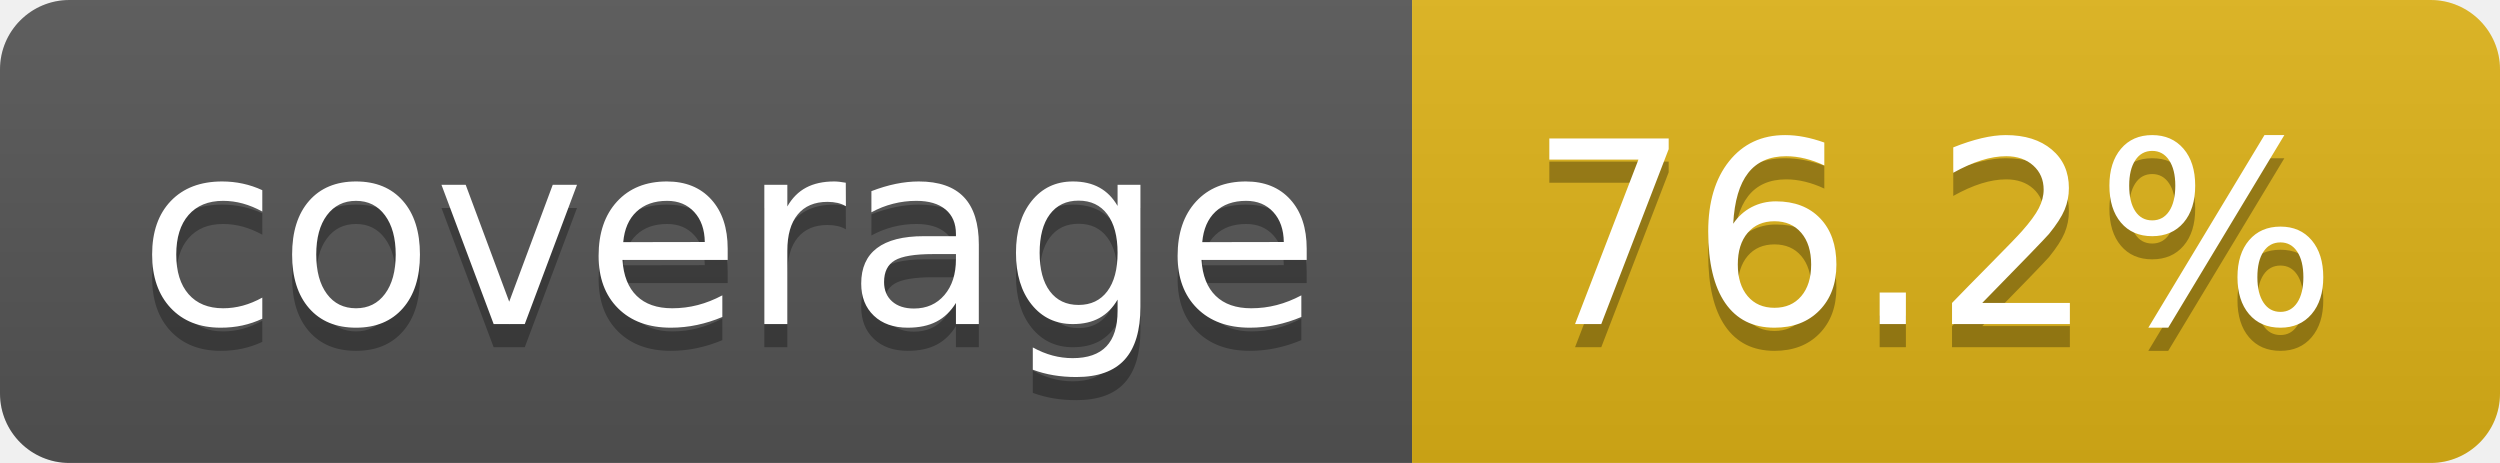
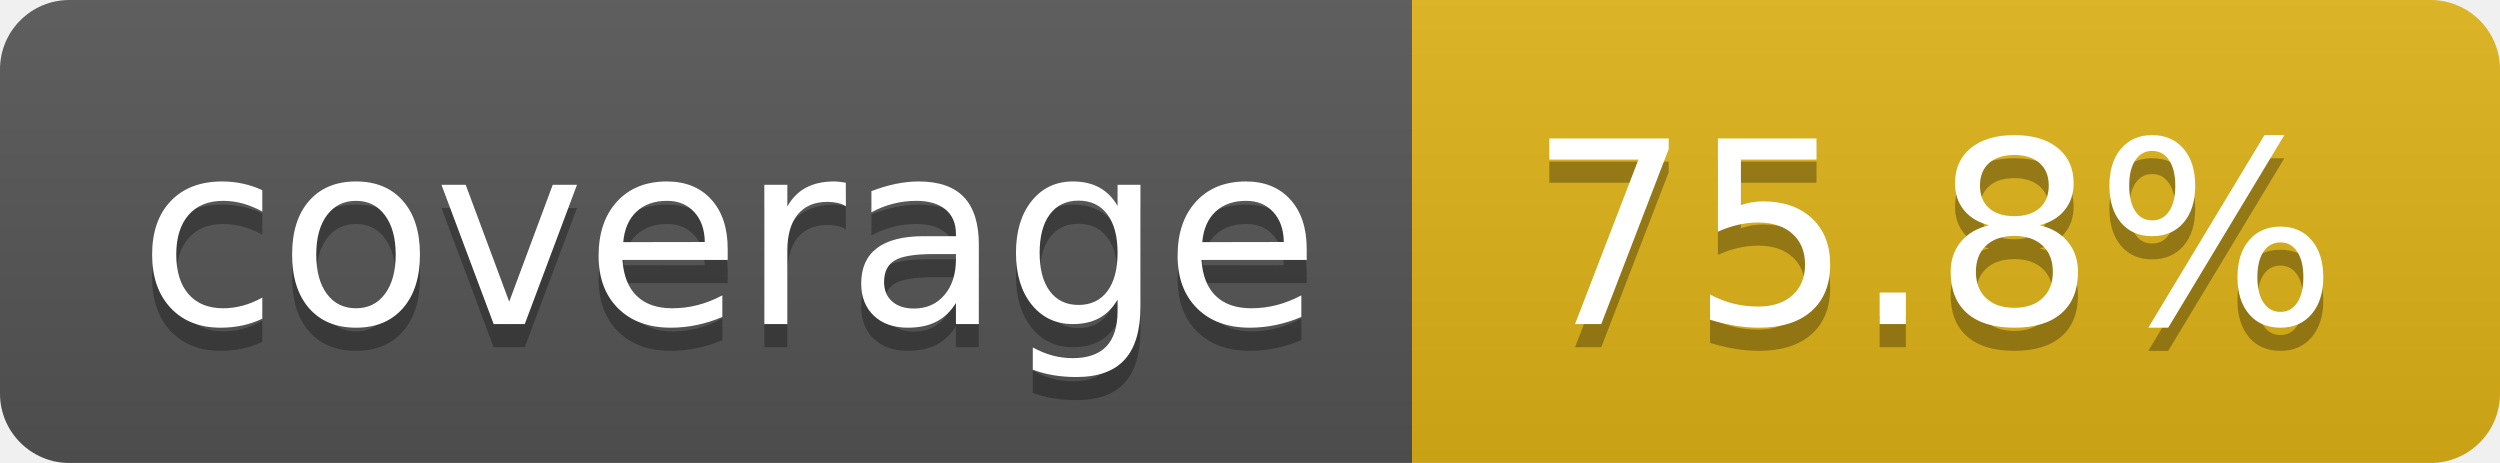
- <svg xmlns="http://www.w3.org/2000/svg" width="108" height="20" role="img" aria-label="coverage: 76.2%">
+ <svg xmlns="http://www.w3.org/2000/svg" width="108" height="20" role="img" aria-label="coverage: 75.8%">
  <linearGradient id="s" x2="0" y2="100%">
    <stop offset="0" stop-color="#bbb" stop-opacity=".1" />
    <stop offset="1" stop-opacity=".1" />
  </linearGradient>
  <clipPath id="r">
    <rect width="108" height="20" rx="3" fill="#fff" />
  </clipPath>
  <g clip-path="url(#r)">
    <rect width="61" height="20" fill="#555" />
    <rect x="61" width="47" height="20" fill="#dfb317" />
    <rect width="108" height="20" fill="url(#s)" />
  </g>
  <g fill="#fff" text-anchor="middle" font-family="Verdana,Geneva,DejaVu Sans,sans-serif" text-rendering="geometricPrecision" font-size="110">
    <text aria-hidden="true" x="315" y="150" fill="#010101" fill-opacity=".3" transform="scale(.1)" textLength="510">coverage</text>
    <text x="315" y="140" transform="scale(.1)" fill="#fff" textLength="510">coverage</text>
-     <text aria-hidden="true" x="835" y="150" fill="#010101" fill-opacity=".3" transform="scale(.1)" textLength="370">76.2%</text>
-     <text x="835" y="140" transform="scale(.1)" fill="#fff" textLength="370">76.2%</text>
+     <text aria-hidden="true" x="835" y="150" fill="#010101" fill-opacity=".3" transform="scale(.1)" textLength="370">75.8%</text>
+     <text x="835" y="140" transform="scale(.1)" fill="#fff" textLength="370">75.8%</text>
  </g>
</svg>
